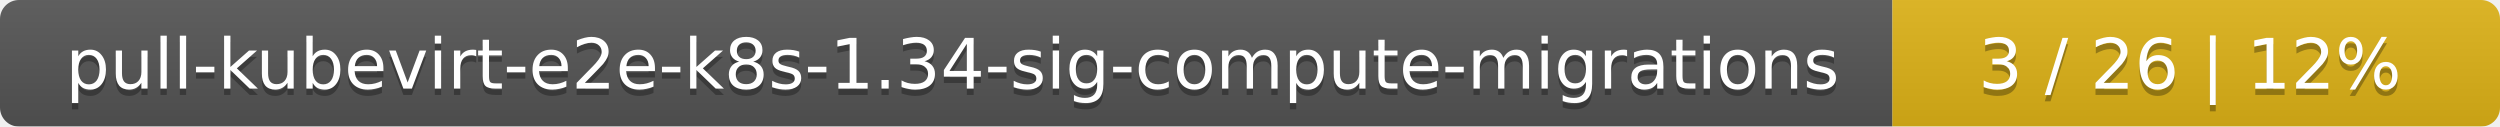
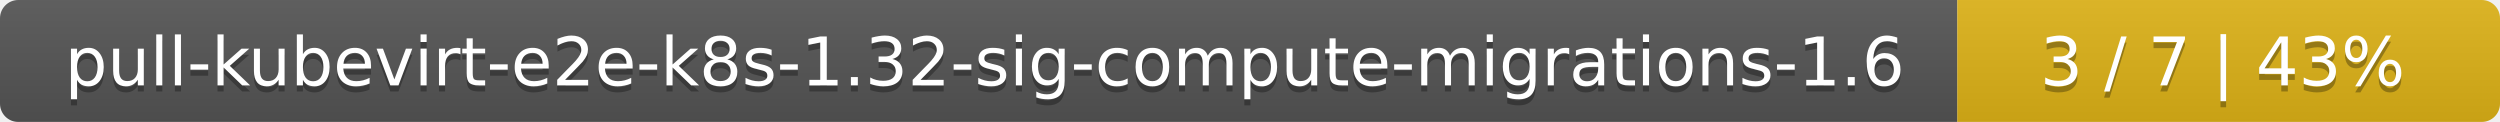
- <svg xmlns="http://www.w3.org/2000/svg" width="395" height="20">
+ <svg xmlns="http://www.w3.org/2000/svg" width="410" height="20">
  <linearGradient id="smooth" x2="0" y2="100%">
    <stop offset="0" stop-color="#bbb" stop-opacity=".1" />
    <stop offset="1" stop-opacity=".1" />
  </linearGradient>
  <mask id="round">
-     <rect width="395" height="20" rx="3" fill="#fff" />
+     <rect width="410" height="20" rx="3" fill="#fff" />
  </mask>
  <g mask="url(#round)">
-     <rect width="299" height="20" fill="#555" />
-     <rect x="299" width="96" height="20" fill="#dfb317" />
-     <rect width="395" height="20" fill="url(#smooth)" />
+     <rect width="321" height="20" fill="#555" />
+     <rect x="321" width="89" height="20" fill="#dfb317" />
+     <rect width="410" height="20" fill="url(#smooth)" />
  </g>
  <g fill="#fff" text-anchor="middle" font-family="DejaVu Sans,Verdana,Geneva,sans-serif" font-size="11">
-     <text x="150.5" y="15" fill="#010101" fill-opacity=".3">pull-kubevirt-e2e-k8s-1.34-sig-compute-migrations</text>
-     <text x="150.5" y="14">pull-kubevirt-e2e-k8s-1.34-sig-compute-migrations</text>
-     <text x="346" y="15" fill="#010101" fill-opacity=".3">3 / 26    |    12%</text>
-     <text x="346" y="14">3 / 26    |    12%</text>
+     <text x="161.5" y="15" fill="#010101" fill-opacity=".3">pull-kubevirt-e2e-k8s-1.32-sig-compute-migrations-1.6</text>
+     <text x="161.5" y="14">pull-kubevirt-e2e-k8s-1.32-sig-compute-migrations-1.6</text>
+     <text x="364.5" y="15" fill="#010101" fill-opacity=".3">3 / 7    |    43%</text>
+     <text x="364.5" y="14">3 / 7    |    43%</text>
  </g>
</svg>
